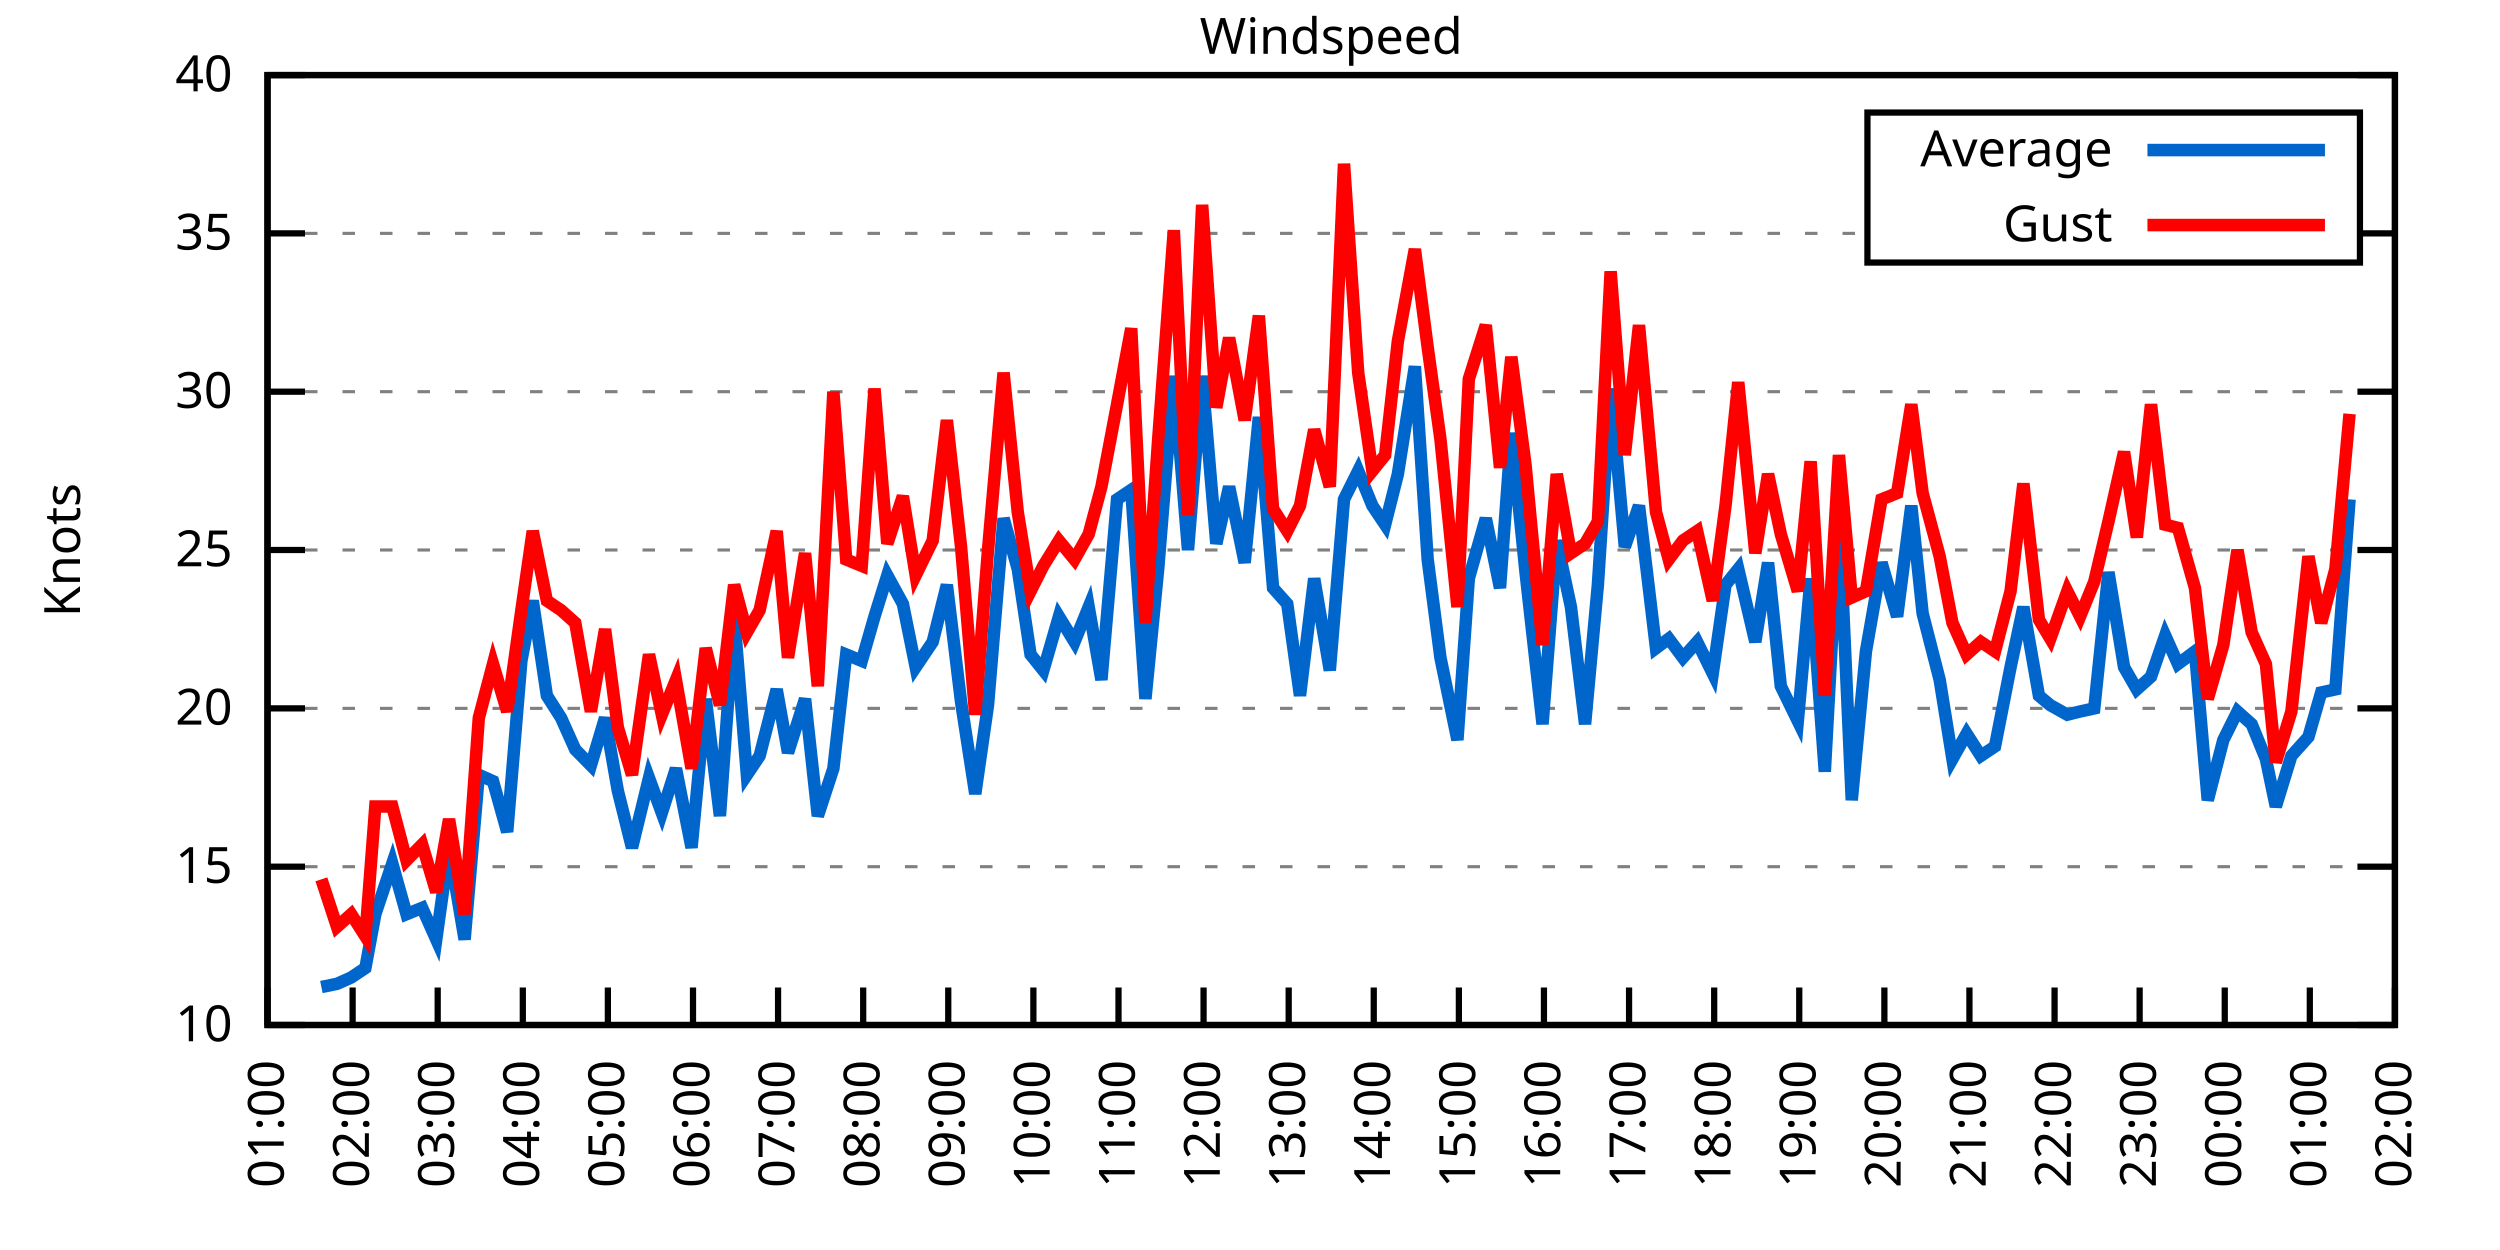
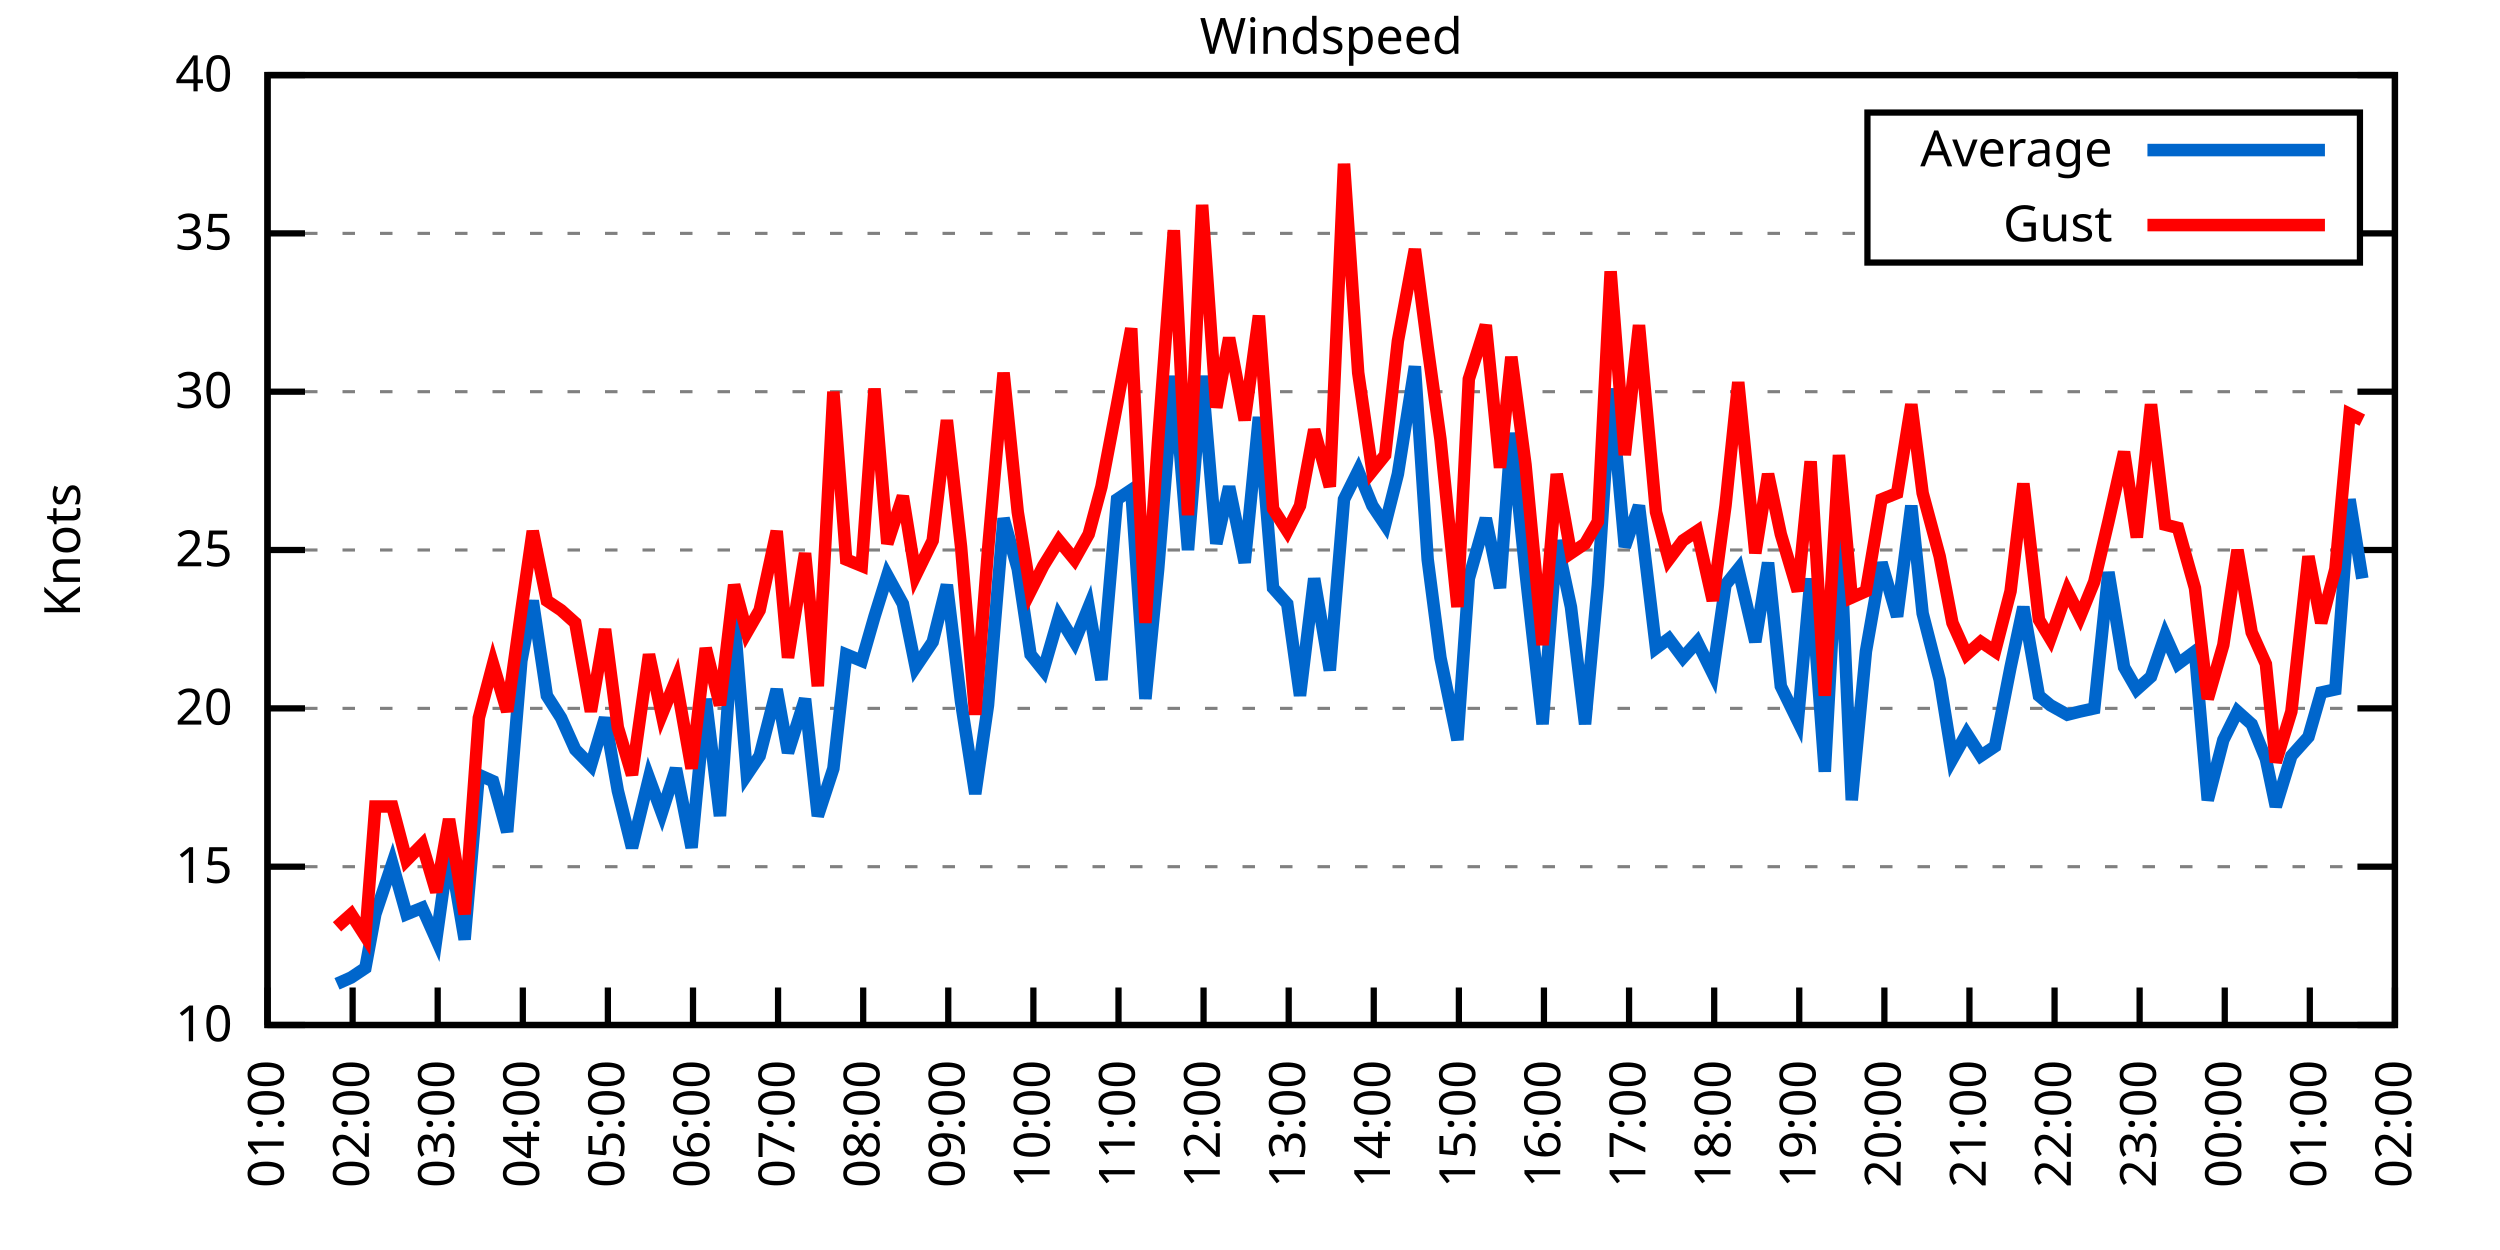
<svg xmlns="http://www.w3.org/2000/svg" xmlns:xlink="http://www.w3.org/1999/xlink" width="400" height="200" viewBox="0 0 400 200">
  <g id="gnuplot_canvas">
    <rect x="0" y="0" width="400" height="200" fill="none" />
    <defs>
      <circle id="gpDot" r="0.5" stroke-width="0.5" stroke="currentColor" />
      <path id="gpPt0" stroke-width="0.333" stroke="currentColor" d="M-1,0 h2 M0,-1 v2" />
      <path id="gpPt1" stroke-width="0.333" stroke="currentColor" d="M-1,-1 L1,1 M1,-1 L-1,1" />
      <path id="gpPt2" stroke-width="0.333" stroke="currentColor" d="M-1,0 L1,0 M0,-1 L0,1 M-1,-1 L1,1 M-1,1 L1,-1" />
      <rect id="gpPt3" stroke-width="0.333" stroke="currentColor" x="-1" y="-1" width="2" height="2" />
      <rect id="gpPt4" stroke-width="0.333" stroke="currentColor" fill="currentColor" x="-1" y="-1" width="2" height="2" />
      <circle id="gpPt5" stroke-width="0.333" stroke="currentColor" cx="0" cy="0" r="1" />
      <use xlink:href="#gpPt5" id="gpPt6" fill="currentColor" stroke="none" />
      <path id="gpPt7" stroke-width="0.333" stroke="currentColor" d="M0,-1.33 L-1.33,0.67 L1.33,0.67 z" />
      <use xlink:href="#gpPt7" id="gpPt8" fill="currentColor" stroke="none" />
      <use xlink:href="#gpPt7" id="gpPt9" stroke="currentColor" transform="rotate(180)" />
      <use xlink:href="#gpPt9" id="gpPt10" fill="currentColor" stroke="none" />
      <use xlink:href="#gpPt3" id="gpPt11" stroke="currentColor" transform="rotate(45)" />
      <use xlink:href="#gpPt11" id="gpPt12" fill="currentColor" stroke="none" />
      <path id="gpPt13" stroke-width="0.333" stroke="currentColor" d="M0,1.330 L1.265,0.411 L0.782,-1.067 L-0.782,-1.076 L-1.265,0.411 z" />
      <use xlink:href="#gpPt13" id="gpPt14" fill="currentColor" stroke="none" />
      <filter id="textbox" filterUnits="objectBoundingBox" x="0" y="0" height="1" width="1">
        <feFlood flood-color="white" flood-opacity="1" result="bgnd" />
        <feComposite in="SourceGraphic" in2="bgnd" operator="atop" />
      </filter>
      <filter id="greybox" filterUnits="objectBoundingBox" x="0" y="0" height="1" width="1">
        <feFlood flood-color="lightgrey" flood-opacity="1" result="grey" />
        <feComposite in="SourceGraphic" in2="grey" operator="atop" />
      </filter>
    </defs>
    <g fill="none" color="white" stroke="currentColor" stroke-width="1.00" stroke-linecap="butt" stroke-linejoin="miter">
</g>
    <g fill="none" color="black" stroke="currentColor" stroke-width="1.00" stroke-linecap="butt" stroke-linejoin="miter">
      <g stroke="none" shape-rendering="crispEdges">
        <polygon fill="rgb(255, 255, 255)" points="42.80,164.00 383.18,164.00 383.18,12.02 42.80,12.02 " />
      </g>
    </g>
    <g fill="none" color="black" stroke="currentColor" stroke-width="1.00" stroke-linecap="butt" stroke-linejoin="miter">
</g>
    <g fill="none" color="black" stroke="black" stroke-width="0.50" stroke-linecap="butt" stroke-linejoin="miter">
</g>
    <g fill="none" color="gray" stroke="currentColor" stroke-width="0.50" stroke-linecap="butt" stroke-linejoin="miter">
      <path stroke="gray" stroke-dasharray="2,4" class="gridline" d="M42.80,164.00 L383.19,164.00  " />
    </g>
    <g fill="none" color="gray" stroke="gray" stroke-width="1.00" stroke-linecap="butt" stroke-linejoin="miter">
</g>
    <g fill="none" color="black" stroke="currentColor" stroke-width="1.00" stroke-linecap="butt" stroke-linejoin="miter">
      <path stroke="black" d="M42.80,164.00 L48.80,164.00 M383.19,164.00 L377.19,164.00  " />
      <g transform="translate(37.20,166.60)" stroke="none" fill="black" font-family="Sans" font-size="8.00" text-anchor="end">
        <text>
          <tspan font-family="Sans"> 10</tspan>
        </text>
      </g>
    </g>
    <g fill="none" color="black" stroke="currentColor" stroke-width="1.00" stroke-linecap="butt" stroke-linejoin="miter">
</g>
    <g fill="none" color="black" stroke="black" stroke-width="0.50" stroke-linecap="butt" stroke-linejoin="miter">
</g>
    <g fill="none" color="gray" stroke="currentColor" stroke-width="0.50" stroke-linecap="butt" stroke-linejoin="miter">
      <path stroke="gray" stroke-dasharray="2,4" class="gridline" d="M42.80,138.67 L383.19,138.67  " />
    </g>
    <g fill="none" color="gray" stroke="gray" stroke-width="1.00" stroke-linecap="butt" stroke-linejoin="miter">
</g>
    <g fill="none" color="black" stroke="currentColor" stroke-width="1.00" stroke-linecap="butt" stroke-linejoin="miter">
      <path stroke="black" d="M42.80,138.67 L48.80,138.67 M383.19,138.67 L377.19,138.67  " />
      <g transform="translate(37.20,141.27)" stroke="none" fill="black" font-family="Sans" font-size="8.00" text-anchor="end">
        <text>
          <tspan font-family="Sans"> 15</tspan>
        </text>
      </g>
    </g>
    <g fill="none" color="black" stroke="currentColor" stroke-width="1.00" stroke-linecap="butt" stroke-linejoin="miter">
</g>
    <g fill="none" color="black" stroke="black" stroke-width="0.50" stroke-linecap="butt" stroke-linejoin="miter">
</g>
    <g fill="none" color="gray" stroke="currentColor" stroke-width="0.50" stroke-linecap="butt" stroke-linejoin="miter">
      <path stroke="gray" stroke-dasharray="2,4" class="gridline" d="M42.80,113.34 L383.19,113.34  " />
    </g>
    <g fill="none" color="gray" stroke="gray" stroke-width="1.00" stroke-linecap="butt" stroke-linejoin="miter">
</g>
    <g fill="none" color="black" stroke="currentColor" stroke-width="1.00" stroke-linecap="butt" stroke-linejoin="miter">
      <path stroke="black" d="M42.80,113.34 L48.80,113.34 M383.19,113.34 L377.19,113.34  " />
      <g transform="translate(37.20,115.94)" stroke="none" fill="black" font-family="Sans" font-size="8.00" text-anchor="end">
        <text>
          <tspan font-family="Sans"> 20</tspan>
        </text>
      </g>
    </g>
    <g fill="none" color="black" stroke="currentColor" stroke-width="1.00" stroke-linecap="butt" stroke-linejoin="miter">
</g>
    <g fill="none" color="black" stroke="black" stroke-width="0.50" stroke-linecap="butt" stroke-linejoin="miter">
</g>
    <g fill="none" color="gray" stroke="currentColor" stroke-width="0.50" stroke-linecap="butt" stroke-linejoin="miter">
      <path stroke="gray" stroke-dasharray="2,4" class="gridline" d="M42.80,88.00 L383.19,88.00  " />
    </g>
    <g fill="none" color="gray" stroke="gray" stroke-width="1.00" stroke-linecap="butt" stroke-linejoin="miter">
</g>
    <g fill="none" color="black" stroke="currentColor" stroke-width="1.00" stroke-linecap="butt" stroke-linejoin="miter">
      <path stroke="black" d="M42.80,88.00 L48.80,88.00 M383.19,88.00 L377.19,88.00  " />
      <g transform="translate(37.20,90.60)" stroke="none" fill="black" font-family="Sans" font-size="8.00" text-anchor="end">
        <text>
          <tspan font-family="Sans"> 25</tspan>
        </text>
      </g>
    </g>
    <g fill="none" color="black" stroke="currentColor" stroke-width="1.00" stroke-linecap="butt" stroke-linejoin="miter">
</g>
    <g fill="none" color="black" stroke="black" stroke-width="0.50" stroke-linecap="butt" stroke-linejoin="miter">
</g>
    <g fill="none" color="gray" stroke="currentColor" stroke-width="0.50" stroke-linecap="butt" stroke-linejoin="miter">
      <path stroke="gray" stroke-dasharray="2,4" class="gridline" d="M42.80,62.67 L383.19,62.67  " />
    </g>
    <g fill="none" color="gray" stroke="gray" stroke-width="1.00" stroke-linecap="butt" stroke-linejoin="miter">
</g>
    <g fill="none" color="black" stroke="currentColor" stroke-width="1.00" stroke-linecap="butt" stroke-linejoin="miter">
      <path stroke="black" d="M42.80,62.67 L48.80,62.67 M383.19,62.67 L377.19,62.67  " />
      <g transform="translate(37.20,65.27)" stroke="none" fill="black" font-family="Sans" font-size="8.00" text-anchor="end">
        <text>
          <tspan font-family="Sans"> 30</tspan>
        </text>
      </g>
    </g>
    <g fill="none" color="black" stroke="currentColor" stroke-width="1.00" stroke-linecap="butt" stroke-linejoin="miter">
</g>
    <g fill="none" color="black" stroke="black" stroke-width="0.50" stroke-linecap="butt" stroke-linejoin="miter">
</g>
    <g fill="none" color="gray" stroke="currentColor" stroke-width="0.50" stroke-linecap="butt" stroke-linejoin="miter">
      <path stroke="gray" stroke-dasharray="2,4" class="gridline" d="M42.80,37.34 L298.79,37.34 M377.59,37.34 L383.19,37.34  " />
    </g>
    <g fill="none" color="gray" stroke="gray" stroke-width="1.00" stroke-linecap="butt" stroke-linejoin="miter">
</g>
    <g fill="none" color="black" stroke="currentColor" stroke-width="1.00" stroke-linecap="butt" stroke-linejoin="miter">
      <path stroke="black" d="M42.80,37.34 L48.80,37.34 M383.19,37.34 L377.19,37.34  " />
      <g transform="translate(37.20,39.94)" stroke="none" fill="black" font-family="Sans" font-size="8.00" text-anchor="end">
        <text>
          <tspan font-family="Sans"> 35</tspan>
        </text>
      </g>
    </g>
    <g fill="none" color="black" stroke="currentColor" stroke-width="1.00" stroke-linecap="butt" stroke-linejoin="miter">
</g>
    <g fill="none" color="black" stroke="black" stroke-width="0.50" stroke-linecap="butt" stroke-linejoin="miter">
</g>
    <g fill="none" color="gray" stroke="currentColor" stroke-width="0.50" stroke-linecap="butt" stroke-linejoin="miter">
      <path stroke="gray" stroke-dasharray="2,4" class="gridline" d="M42.80,12.01 L383.19,12.01  " />
    </g>
    <g fill="none" color="gray" stroke="gray" stroke-width="1.00" stroke-linecap="butt" stroke-linejoin="miter">
</g>
    <g fill="none" color="black" stroke="currentColor" stroke-width="1.00" stroke-linecap="butt" stroke-linejoin="miter">
      <path stroke="black" d="M42.80,12.01 L48.80,12.01 M383.19,12.01 L377.19,12.01  " />
      <g transform="translate(37.20,14.61)" stroke="none" fill="black" font-family="Sans" font-size="8.00" text-anchor="end">
        <text>
          <tspan font-family="Sans"> 40</tspan>
        </text>
      </g>
    </g>
    <g fill="none" color="black" stroke="currentColor" stroke-width="1.00" stroke-linecap="butt" stroke-linejoin="miter">
      <path stroke="black" d="M42.80,164.00 L42.80,158.00  " />
      <g transform="translate(45.40,169.60) rotate(270.00)" stroke="none" fill="black" font-family="Sans" font-size="8.00" text-anchor="end">
        <text>
          <tspan font-family="Sans">01:00</tspan>
        </text>
      </g>
    </g>
    <g fill="none" color="black" stroke="currentColor" stroke-width="1.00" stroke-linecap="butt" stroke-linejoin="miter">
      <path stroke="black" d="M56.42,164.00 L56.42,158.00  " />
      <g transform="translate(59.02,169.60) rotate(270.00)" stroke="none" fill="black" font-family="Sans" font-size="8.00" text-anchor="end">
        <text>
          <tspan font-family="Sans">02:00</tspan>
        </text>
      </g>
    </g>
    <g fill="none" color="black" stroke="currentColor" stroke-width="1.00" stroke-linecap="butt" stroke-linejoin="miter">
      <path stroke="black" d="M70.03,164.00 L70.03,158.00  " />
      <g transform="translate(72.63,169.60) rotate(270.00)" stroke="none" fill="black" font-family="Sans" font-size="8.00" text-anchor="end">
        <text>
          <tspan font-family="Sans">03:00</tspan>
        </text>
      </g>
    </g>
    <g fill="none" color="black" stroke="currentColor" stroke-width="1.00" stroke-linecap="butt" stroke-linejoin="miter">
      <path stroke="black" d="M83.65,164.00 L83.65,158.00  " />
      <g transform="translate(86.25,169.60) rotate(270.00)" stroke="none" fill="black" font-family="Sans" font-size="8.00" text-anchor="end">
        <text>
          <tspan font-family="Sans">04:00</tspan>
        </text>
      </g>
    </g>
    <g fill="none" color="black" stroke="currentColor" stroke-width="1.00" stroke-linecap="butt" stroke-linejoin="miter">
      <path stroke="black" d="M97.26,164.00 L97.26,158.00  " />
      <g transform="translate(99.86,169.60) rotate(270.00)" stroke="none" fill="black" font-family="Sans" font-size="8.00" text-anchor="end">
        <text>
          <tspan font-family="Sans">05:00</tspan>
        </text>
      </g>
    </g>
    <g fill="none" color="black" stroke="currentColor" stroke-width="1.00" stroke-linecap="butt" stroke-linejoin="miter">
      <path stroke="black" d="M110.88,164.00 L110.88,158.00  " />
      <g transform="translate(113.48,169.60) rotate(270.00)" stroke="none" fill="black" font-family="Sans" font-size="8.00" text-anchor="end">
        <text>
          <tspan font-family="Sans">06:00</tspan>
        </text>
      </g>
    </g>
    <g fill="none" color="black" stroke="currentColor" stroke-width="1.00" stroke-linecap="butt" stroke-linejoin="miter">
      <path stroke="black" d="M124.49,164.00 L124.49,158.00  " />
      <g transform="translate(127.09,169.60) rotate(270.00)" stroke="none" fill="black" font-family="Sans" font-size="8.00" text-anchor="end">
        <text>
          <tspan font-family="Sans">07:00</tspan>
        </text>
      </g>
    </g>
    <g fill="none" color="black" stroke="currentColor" stroke-width="1.00" stroke-linecap="butt" stroke-linejoin="miter">
      <path stroke="black" d="M138.11,164.00 L138.11,158.00  " />
      <g transform="translate(140.71,169.60) rotate(270.00)" stroke="none" fill="black" font-family="Sans" font-size="8.00" text-anchor="end">
        <text>
          <tspan font-family="Sans">08:00</tspan>
        </text>
      </g>
    </g>
    <g fill="none" color="black" stroke="currentColor" stroke-width="1.00" stroke-linecap="butt" stroke-linejoin="miter">
      <path stroke="black" d="M151.72,164.00 L151.72,158.00  " />
      <g transform="translate(154.32,169.60) rotate(270.00)" stroke="none" fill="black" font-family="Sans" font-size="8.00" text-anchor="end">
        <text>
          <tspan font-family="Sans">09:00</tspan>
        </text>
      </g>
    </g>
    <g fill="none" color="black" stroke="currentColor" stroke-width="1.00" stroke-linecap="butt" stroke-linejoin="miter">
      <path stroke="black" d="M165.34,164.00 L165.34,158.00  " />
      <g transform="translate(167.94,169.60) rotate(270.00)" stroke="none" fill="black" font-family="Sans" font-size="8.00" text-anchor="end">
        <text>
          <tspan font-family="Sans">10:00</tspan>
        </text>
      </g>
    </g>
    <g fill="none" color="black" stroke="currentColor" stroke-width="1.00" stroke-linecap="butt" stroke-linejoin="miter">
      <path stroke="black" d="M178.96,164.00 L178.96,158.00  " />
      <g transform="translate(181.56,169.60) rotate(270.00)" stroke="none" fill="black" font-family="Sans" font-size="8.00" text-anchor="end">
        <text>
          <tspan font-family="Sans">11:00</tspan>
        </text>
      </g>
    </g>
    <g fill="none" color="black" stroke="currentColor" stroke-width="1.00" stroke-linecap="butt" stroke-linejoin="miter">
      <path stroke="black" d="M192.57,164.00 L192.57,158.00  " />
      <g transform="translate(195.17,169.60) rotate(270.00)" stroke="none" fill="black" font-family="Sans" font-size="8.00" text-anchor="end">
        <text>
          <tspan font-family="Sans">12:00</tspan>
        </text>
      </g>
    </g>
    <g fill="none" color="black" stroke="currentColor" stroke-width="1.00" stroke-linecap="butt" stroke-linejoin="miter">
      <path stroke="black" d="M206.19,164.00 L206.19,158.00  " />
      <g transform="translate(208.79,169.60) rotate(270.00)" stroke="none" fill="black" font-family="Sans" font-size="8.00" text-anchor="end">
        <text>
          <tspan font-family="Sans">13:00</tspan>
        </text>
      </g>
    </g>
    <g fill="none" color="black" stroke="currentColor" stroke-width="1.00" stroke-linecap="butt" stroke-linejoin="miter">
      <path stroke="black" d="M219.80,164.00 L219.80,158.00  " />
      <g transform="translate(222.40,169.60) rotate(270.00)" stroke="none" fill="black" font-family="Sans" font-size="8.00" text-anchor="end">
        <text>
          <tspan font-family="Sans">14:00</tspan>
        </text>
      </g>
    </g>
    <g fill="none" color="black" stroke="currentColor" stroke-width="1.00" stroke-linecap="butt" stroke-linejoin="miter">
      <path stroke="black" d="M233.42,164.00 L233.42,158.00  " />
      <g transform="translate(236.02,169.60) rotate(270.00)" stroke="none" fill="black" font-family="Sans" font-size="8.00" text-anchor="end">
        <text>
          <tspan font-family="Sans">15:00</tspan>
        </text>
      </g>
    </g>
    <g fill="none" color="black" stroke="currentColor" stroke-width="1.00" stroke-linecap="butt" stroke-linejoin="miter">
      <path stroke="black" d="M247.03,164.00 L247.03,158.00  " />
      <g transform="translate(249.63,169.60) rotate(270.00)" stroke="none" fill="black" font-family="Sans" font-size="8.00" text-anchor="end">
        <text>
          <tspan font-family="Sans">16:00</tspan>
        </text>
      </g>
    </g>
    <g fill="none" color="black" stroke="currentColor" stroke-width="1.00" stroke-linecap="butt" stroke-linejoin="miter">
      <path stroke="black" d="M260.65,164.00 L260.65,158.00  " />
      <g transform="translate(263.25,169.60) rotate(270.00)" stroke="none" fill="black" font-family="Sans" font-size="8.00" text-anchor="end">
        <text>
          <tspan font-family="Sans">17:00</tspan>
        </text>
      </g>
    </g>
    <g fill="none" color="black" stroke="currentColor" stroke-width="1.00" stroke-linecap="butt" stroke-linejoin="miter">
      <path stroke="black" d="M274.27,164.00 L274.27,158.00  " />
      <g transform="translate(276.87,169.60) rotate(270.00)" stroke="none" fill="black" font-family="Sans" font-size="8.00" text-anchor="end">
        <text>
          <tspan font-family="Sans">18:00</tspan>
        </text>
      </g>
    </g>
    <g fill="none" color="black" stroke="currentColor" stroke-width="1.00" stroke-linecap="butt" stroke-linejoin="miter">
      <path stroke="black" d="M287.88,164.00 L287.88,158.00  " />
      <g transform="translate(290.48,169.60) rotate(270.00)" stroke="none" fill="black" font-family="Sans" font-size="8.00" text-anchor="end">
        <text>
          <tspan font-family="Sans">19:00</tspan>
        </text>
      </g>
    </g>
    <g fill="none" color="black" stroke="currentColor" stroke-width="1.00" stroke-linecap="butt" stroke-linejoin="miter">
      <path stroke="black" d="M301.50,164.00 L301.50,158.00  " />
      <g transform="translate(304.10,169.60) rotate(270.00)" stroke="none" fill="black" font-family="Sans" font-size="8.00" text-anchor="end">
        <text>
          <tspan font-family="Sans">20:00</tspan>
        </text>
      </g>
    </g>
    <g fill="none" color="black" stroke="currentColor" stroke-width="1.00" stroke-linecap="butt" stroke-linejoin="miter">
      <path stroke="black" d="M315.11,164.00 L315.11,158.00  " />
      <g transform="translate(317.71,169.60) rotate(270.00)" stroke="none" fill="black" font-family="Sans" font-size="8.00" text-anchor="end">
        <text>
          <tspan font-family="Sans">21:00</tspan>
        </text>
      </g>
    </g>
    <g fill="none" color="black" stroke="currentColor" stroke-width="1.00" stroke-linecap="butt" stroke-linejoin="miter">
      <path stroke="black" d="M328.73,164.00 L328.73,158.00  " />
      <g transform="translate(331.33,169.60) rotate(270.00)" stroke="none" fill="black" font-family="Sans" font-size="8.00" text-anchor="end">
        <text>
          <tspan font-family="Sans">22:00</tspan>
        </text>
      </g>
    </g>
    <g fill="none" color="black" stroke="currentColor" stroke-width="1.00" stroke-linecap="butt" stroke-linejoin="miter">
      <path stroke="black" d="M342.34,164.00 L342.34,158.00  " />
      <g transform="translate(344.94,169.60) rotate(270.00)" stroke="none" fill="black" font-family="Sans" font-size="8.00" text-anchor="end">
        <text>
          <tspan font-family="Sans">23:00</tspan>
        </text>
      </g>
    </g>
    <g fill="none" color="black" stroke="currentColor" stroke-width="1.00" stroke-linecap="butt" stroke-linejoin="miter">
      <path stroke="black" d="M355.96,164.00 L355.96,158.00  " />
      <g transform="translate(358.56,169.60) rotate(270.00)" stroke="none" fill="black" font-family="Sans" font-size="8.00" text-anchor="end">
        <text>
          <tspan font-family="Sans">00:00</tspan>
        </text>
      </g>
    </g>
    <g fill="none" color="black" stroke="currentColor" stroke-width="1.00" stroke-linecap="butt" stroke-linejoin="miter">
      <path stroke="black" d="M369.57,164.00 L369.57,158.00  " />
      <g transform="translate(372.17,169.60) rotate(270.00)" stroke="none" fill="black" font-family="Sans" font-size="8.00" text-anchor="end">
        <text>
          <tspan font-family="Sans">01:00</tspan>
        </text>
      </g>
    </g>
    <g fill="none" color="black" stroke="currentColor" stroke-width="1.00" stroke-linecap="butt" stroke-linejoin="miter">
      <path stroke="black" d="M383.19,164.00 L383.19,158.00  " />
      <g transform="translate(385.79,169.60) rotate(270.00)" stroke="none" fill="black" font-family="Sans" font-size="8.00" text-anchor="end">
        <text>
          <tspan font-family="Sans">02:00</tspan>
        </text>
      </g>
    </g>
    <g fill="none" color="black" stroke="currentColor" stroke-width="1.00" stroke-linecap="butt" stroke-linejoin="miter">
</g>
    <g fill="none" color="black" stroke="currentColor" stroke-width="1.00" stroke-linecap="butt" stroke-linejoin="miter">
      <path stroke="black" d="M42.80,12.01 L42.80,164.00 L383.19,164.00 L383.19,12.01 L42.80,12.01 Z  " />
    </g>
    <g fill="none" color="black" stroke="currentColor" stroke-width="1.00" stroke-linecap="butt" stroke-linejoin="miter">
</g>
    <g fill="none" color="black" stroke="currentColor" stroke-width="1.00" stroke-linecap="butt" stroke-linejoin="miter">
      <path stroke="black" d="M298.79,42.01 L298.79,18.01 L377.59,18.01 L377.59,42.01 L298.79,42.01 Z  " />
    </g>
    <g id="Windspeed_plot_1">
      <g fill="none" color="white" stroke="black" stroke-width="2.00" stroke-linecap="butt" stroke-linejoin="miter">
</g>
      <g fill="none" color="black" stroke="currentColor" stroke-width="2.00" stroke-linecap="butt" stroke-linejoin="miter">
        <g transform="translate(337.99,26.61)" stroke="none" fill="black" font-family="Sans" font-size="8.00" text-anchor="end">
          <text>
            <tspan font-family="Sans">Average</tspan>
          </text>
        </g>
      </g>
      <g fill="none" color="black" stroke="currentColor" stroke-width="2.00" stroke-linecap="butt" stroke-linejoin="miter">
-         <path stroke="rgb(  0, 102, 204)" d="M343.59,24.01 L371.99,24.01 M51.42,157.92 L53.92,157.41 L56.19,156.40 L58.46,154.88 L60.05,146.27 L62.77,138.16   L65.04,146.27 L67.54,145.25 L69.80,150.32 L71.85,135.63 L74.34,150.32 L76.61,123.98 L78.88,124.99 L81.15,133.10   L83.42,105.74 L85.24,96.11 L87.50,111.31 L89.77,114.86 L92.04,119.92 L94.54,122.46 L96.81,114.86 L98.85,126.51   L101.12,135.63 L103.84,124.48 L105.89,130.06 L108.15,122.96 L110.65,135.63 L112.92,111.82 L115.19,130.56 L117.46,98.64   L119.50,123.98 L121.54,120.94 L124.27,110.30 L126.08,120.43 L128.81,111.82 L130.85,130.56 L133.34,122.96 L135.39,104.72   L137.88,105.74 L139.92,98.64 L141.97,92.06 L144.46,96.62 L146.51,106.75 L149.23,102.70 L151.50,93.58 L153.77,112.32   L156.04,127.02 L158.08,112.83 L160.57,82.94 L162.84,91.04 L164.89,104.72 L166.93,107.26 L169.43,98.64 L171.92,102.70   L174.19,97.12 L176.23,108.78 L178.73,79.90 L181.00,78.38 L183.27,111.82 L185.31,91.04 L187.81,60.14 L190.08,88.00   L192.34,60.14 L194.61,86.99 L196.66,77.87 L199.15,90.03 L201.42,66.73 L203.69,94.08 L205.96,96.62 L208.00,111.31   L210.27,92.56 L212.77,107.26 L215.04,79.90 L217.31,75.34 L219.58,80.91 L221.62,83.95 L223.66,75.85 L226.38,58.62   L228.43,89.52 L230.47,105.23 L233.19,118.40 L235.01,92.56 L237.73,82.94 L240.00,94.08 L241.81,69.26 L244.08,91.55   L246.81,115.87 L249.08,86.49 L251.35,97.12 L253.61,115.87 L255.66,93.58 L257.70,62.17 L259.97,87.50 L262.24,80.91   L264.96,103.71 L267.00,102.19 L269.27,105.23 L271.54,102.70 L274.04,107.76 L276.08,93.58 L278.12,91.04 L280.85,102.70   L282.89,90.03 L284.93,109.79 L287.65,115.36 L289.70,92.56 L291.97,123.47 L294.23,81.93 L296.28,128.03 L298.55,104.22   L301.04,90.03 L303.54,98.64 L305.81,80.91 L307.62,98.14 L310.35,108.78 L312.39,121.44 L314.66,117.39 L316.93,120.94   L319.20,119.42 L321.69,106.75 L323.74,97.12 L326.23,111.31 L328.05,112.83 L330.77,114.35 L332.81,113.84 L335.08,113.34   L337.35,91.55 L339.85,106.75 L341.89,110.30 L344.16,108.27 L346.43,101.68 L348.47,106.24 L351.19,104.22 L353.24,128.03   L355.73,118.40 L358.00,113.84 L360.27,115.87 L362.54,121.44 L364.13,129.04 L366.62,120.94 L369.35,117.90 L371.39,110.80   L373.66,110.30 L375.93,79.90  " />
+         <path stroke="rgb(  0, 102, 204)" d="M343.59,24.01 L371.99,24.01 M53.92,157.41 L56.19,156.40 L58.46,154.88 L60.05,146.27 L62.77,138.16 L65.04,146.27   L67.54,145.25 L69.80,150.32 L71.85,135.63 L74.34,150.32 L76.61,123.98 L78.88,124.99 L81.15,133.10 L83.42,105.74   L85.24,96.11 L87.50,111.31 L89.77,114.86 L92.04,119.92 L94.54,122.46 L96.81,114.86 L98.85,126.51 L101.12,135.63   L103.84,124.48 L105.89,130.06 L108.15,122.96 L110.65,135.63 L112.92,111.82 L115.19,130.56 L117.46,98.64 L119.50,123.98   L121.54,120.94 L124.27,110.30 L126.08,120.43 L128.81,111.82 L130.85,130.56 L133.34,122.96 L135.39,104.72 L137.88,105.74   L139.92,98.64 L141.97,92.06 L144.46,96.62 L146.51,106.75 L149.23,102.70 L151.50,93.58 L153.77,112.32 L156.04,127.02   L158.08,112.83 L160.57,82.94 L162.84,91.04 L164.89,104.72 L166.93,107.26 L169.43,98.64 L171.92,102.70 L174.19,97.12   L176.23,108.78 L178.73,79.90 L181.00,78.38 L183.27,111.82 L185.31,91.04 L187.81,60.14 L190.08,88.00 L192.34,60.14   L194.61,86.99 L196.66,77.87 L199.15,90.03 L201.42,66.73 L203.69,94.08 L205.96,96.62 L208.00,111.31 L210.27,92.56   L212.77,107.26 L215.04,79.90 L217.31,75.34 L219.58,80.91 L221.62,83.95 L223.66,75.85 L226.38,58.62 L228.43,89.52   L230.47,105.23 L233.19,118.40 L235.01,92.56 L237.73,82.94 L240.00,94.08 L241.81,69.26 L244.08,91.55 L246.81,115.87   L249.08,86.49 L251.35,97.12 L253.61,115.87 L255.66,93.58 L257.70,62.17 L259.97,87.50 L262.24,80.91 L264.96,103.71   L267.00,102.19 L269.27,105.23 L271.54,102.70 L274.04,107.76 L276.08,93.58 L278.12,91.04 L280.85,102.70 L282.89,90.03   L284.93,109.79 L287.65,115.36 L289.70,92.56 L291.97,123.47 L294.23,81.93 L296.28,128.03 L298.55,104.22 L301.04,90.03   L303.54,98.64 L305.81,80.91 L307.62,98.14 L310.35,108.78 L312.39,121.44 L314.66,117.39 L316.93,120.94 L319.20,119.42   L321.69,106.75 L323.74,97.12 L326.23,111.31 L328.05,112.83 L330.77,114.35 L332.81,113.84 L335.08,113.34 L337.35,91.55   L339.85,106.75 L341.89,110.30 L344.16,108.27 L346.43,101.68 L348.47,106.24 L351.19,104.22 L353.24,128.03 L355.73,118.40   L358.00,113.84 L360.27,115.87 L362.54,121.44 L364.13,129.04 L366.62,120.94 L369.35,117.90 L371.39,110.80 L373.66,110.30   L375.93,79.90 L377.97,92.56  " />
      </g>
    </g>
    <g id="Windspeed_plot_2">
      <g fill="none" color="black" stroke="currentColor" stroke-width="2.00" stroke-linecap="butt" stroke-linejoin="miter">
        <g transform="translate(337.99,38.61)" stroke="none" fill="black" font-family="Sans" font-size="8.00" text-anchor="end">
          <text>
            <tspan font-family="Sans">Gust</tspan>
          </text>
        </g>
      </g>
      <g fill="none" color="black" stroke="currentColor" stroke-width="2.00" stroke-linecap="butt" stroke-linejoin="miter">
-         <path stroke="rgb(255,   0,   0)" d="M343.59,36.01 L371.99,36.01 M51.42,140.69 L53.92,148.29 L56.19,146.27 L58.46,149.81 L60.05,129.04 L62.77,129.04   L65.04,137.66 L67.54,135.12 L69.80,142.72 L71.85,131.07 L74.34,146.27 L76.61,114.86 L78.88,106.24 L81.15,113.84   L83.42,97.63 L85.24,84.97 L87.50,96.11 L89.77,97.63 L92.04,99.66 L94.54,113.84 L96.81,100.67 L98.85,116.38   L101.12,123.98 L103.84,104.72 L105.89,114.35 L108.15,108.78 L110.65,122.96 L112.92,103.71 L115.19,112.83 L117.46,93.58   L119.50,101.18 L121.54,97.63 L124.27,84.97 L126.08,105.23 L128.81,88.51 L130.85,109.79 L133.34,62.67 L135.39,89.52   L137.88,90.54 L139.92,62.17 L141.97,86.99 L144.46,79.39 L146.51,92.06 L149.23,86.49 L151.50,67.23 L153.77,87.50   L156.04,114.35 L158.08,88.00 L160.57,59.63 L162.84,81.93 L164.89,94.59 L166.93,90.54 L169.43,86.49 L171.92,89.52   L174.19,85.47 L176.23,77.87 L178.73,64.70 L181.00,52.54 L183.27,99.66 L185.31,70.27 L187.81,36.84 L190.08,82.43   L192.34,32.78 L194.61,65.21 L196.66,54.06 L199.15,67.23 L201.42,50.51 L203.69,81.42 L205.96,84.97 L208.00,80.91   L210.27,68.75 L212.77,77.87 L215.04,26.20 L217.31,59.63 L219.58,75.34 L221.62,72.81 L223.66,54.57 L226.38,39.87   L228.43,55.58 L230.47,70.27 L233.19,97.12 L235.01,60.65 L237.73,52.03 L240.00,74.83 L241.81,57.10 L244.08,74.33   L246.81,103.20 L249.08,75.85 L251.35,88.51 L253.61,86.99 L255.66,83.45 L257.70,43.42 L259.97,72.81 L262.24,52.03   L264.96,81.93 L267.00,89.52 L269.27,86.49 L271.54,84.97 L274.04,96.11 L276.08,80.91 L278.12,61.15 L280.85,88.51   L282.89,75.85 L284.93,85.47 L287.65,94.59 L289.70,73.82 L291.97,111.31 L294.23,72.81 L296.28,95.60 L298.55,94.59   L301.04,79.90 L303.54,78.89 L305.81,64.70 L307.62,78.89 L310.35,89.02 L312.39,99.66 L314.66,104.72 L316.93,102.70   L319.20,104.22 L321.69,94.59 L323.74,77.37 L326.23,99.15 L328.05,102.19 L330.77,94.59 L332.81,98.64 L335.08,93.07   L337.35,83.45 L339.85,72.30 L341.89,85.98 L344.16,64.70 L346.43,83.95 L348.47,84.46 L351.19,94.08 L353.24,111.82   L355.73,103.20 L358.00,88.00 L360.27,101.18 L362.54,106.24 L364.13,121.95 L366.62,113.84 L369.35,89.02 L371.39,99.66   L373.66,91.04 L375.93,66.22  " />
+         <path stroke="rgb(255,   0,   0)" d="M343.59,36.01 L371.99,36.01 M53.92,148.29 L56.19,146.27 L58.46,149.81 L60.05,129.04 L62.77,129.04 L65.04,137.66   L67.54,135.12 L69.80,142.72 L71.85,131.07 L74.34,146.27 L76.61,114.86 L78.88,106.24 L81.15,113.84 L83.42,97.63   L85.24,84.97 L87.50,96.11 L89.77,97.63 L92.04,99.66 L94.54,113.84 L96.81,100.67 L98.85,116.38 L101.12,123.98   L103.84,104.72 L105.89,114.35 L108.15,108.78 L110.65,122.96 L112.92,103.71 L115.19,112.83 L117.46,93.58 L119.50,101.18   L121.54,97.63 L124.27,84.97 L126.08,105.23 L128.81,88.51 L130.85,109.79 L133.34,62.67 L135.39,89.52 L137.88,90.54   L139.92,62.17 L141.97,86.99 L144.46,79.39 L146.51,92.06 L149.23,86.49 L151.50,67.23 L153.77,87.50 L156.04,114.35   L158.08,88.00 L160.57,59.63 L162.84,81.93 L164.89,94.59 L166.93,90.54 L169.43,86.49 L171.92,89.52 L174.19,85.47   L176.23,77.87 L178.73,64.70 L181.00,52.54 L183.27,99.66 L185.31,70.27 L187.81,36.84 L190.08,82.43 L192.34,32.78   L194.61,65.21 L196.66,54.06 L199.15,67.23 L201.42,50.51 L203.69,81.42 L205.96,84.97 L208.00,80.91 L210.27,68.75   L212.77,77.87 L215.04,26.20 L217.31,59.63 L219.58,75.34 L221.62,72.81 L223.66,54.57 L226.38,39.87 L228.43,55.58   L230.47,70.27 L233.19,97.12 L235.01,60.65 L237.73,52.03 L240.00,74.83 L241.81,57.10 L244.08,74.33 L246.81,103.20   L249.08,75.85 L251.35,88.51 L253.61,86.99 L255.66,83.45 L257.70,43.42 L259.97,72.81 L262.24,52.03 L264.96,81.93   L267.00,89.52 L269.27,86.49 L271.54,84.97 L274.04,96.11 L276.08,80.91 L278.12,61.15 L280.85,88.51 L282.89,75.85   L284.93,85.47 L287.65,94.59 L289.70,73.82 L291.97,111.31 L294.23,72.81 L296.28,95.60 L298.55,94.59 L301.04,79.90   L303.54,78.89 L305.81,64.70 L307.62,78.89 L310.35,89.02 L312.39,99.66 L314.66,104.72 L316.93,102.70 L319.20,104.22   L321.69,94.59 L323.74,77.37 L326.23,99.15 L328.05,102.19 L330.77,94.59 L332.81,98.64 L335.08,93.07 L337.35,83.45   L339.85,72.30 L341.89,85.98 L344.16,64.70 L346.43,83.95 L348.47,84.46 L351.19,94.08 L353.24,111.82 L355.73,103.20   L358.00,88.00 L360.27,101.18 L362.54,106.24 L364.13,121.95 L366.62,113.84 L369.35,89.02 L371.39,99.66 L373.66,91.04   L375.93,66.22 L377.97,67.23  " />
      </g>
    </g>
    <g fill="none" color="black" stroke="currentColor" stroke-width="2.00" stroke-linecap="butt" stroke-linejoin="miter">
</g>
    <g fill="none" color="black" stroke="black" stroke-width="1.00" stroke-linecap="butt" stroke-linejoin="miter">
</g>
    <g fill="none" color="black" stroke="currentColor" stroke-width="1.00" stroke-linecap="butt" stroke-linejoin="miter">
      <path stroke="black" d="M42.80,12.01 L42.80,164.00 L383.19,164.00 L383.19,12.01 L42.80,12.01 Z  " />
      <g transform="translate(12.80,88.01) rotate(270.00)" stroke="none" fill="black" font-family="Sans" font-size="8.00" text-anchor="middle">
        <text>
          <tspan font-family="Sans">Knots</tspan>
        </text>
      </g>
    </g>
    <g fill="none" color="black" stroke="currentColor" stroke-width="1.00" stroke-linecap="butt" stroke-linejoin="miter">
</g>
    <g fill="none" color="black" stroke="currentColor" stroke-width="1.00" stroke-linecap="butt" stroke-linejoin="miter">
      <g transform="translate(212.99,8.61)" stroke="none" fill="black" font-family="Sans" font-size="8.00" text-anchor="middle">
        <text>
          <tspan font-family="Sans">Windspeed</tspan>
        </text>
      </g>
    </g>
    <g fill="none" color="black" stroke="currentColor" stroke-width="1.00" stroke-linecap="butt" stroke-linejoin="miter">
</g>
  </g>
</svg>
